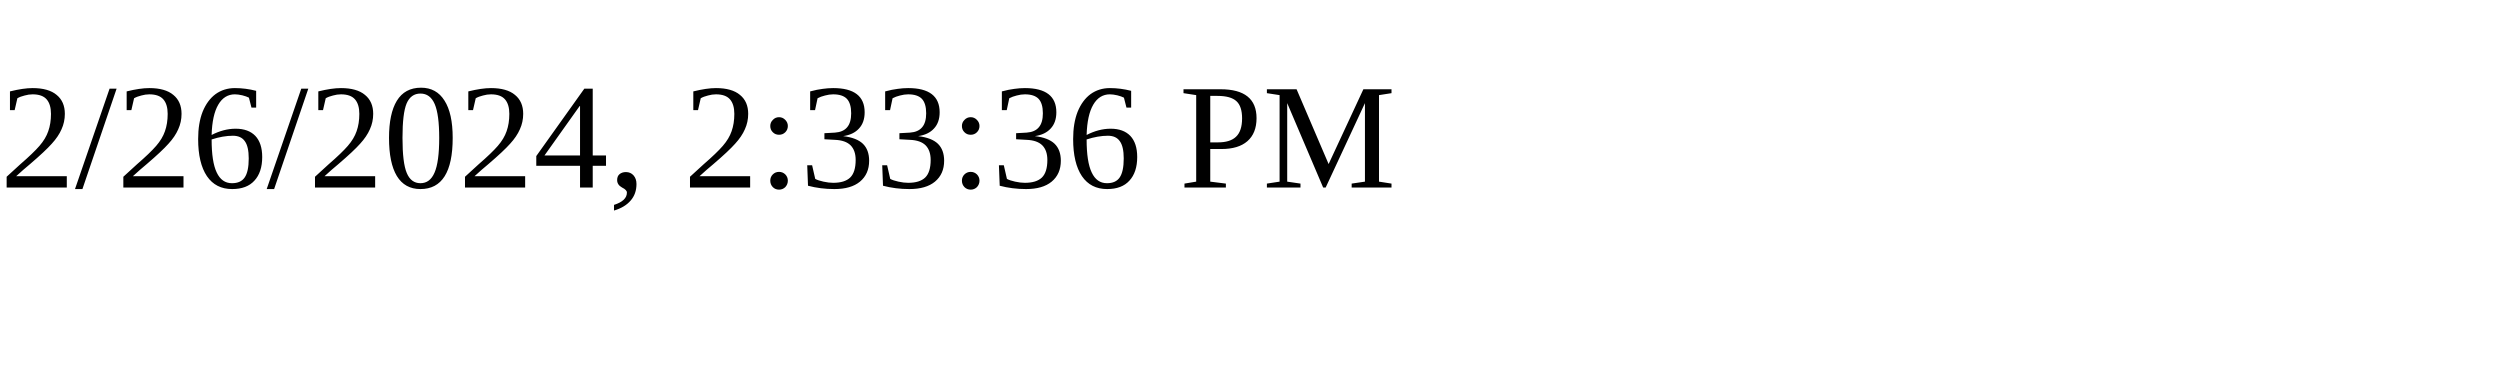
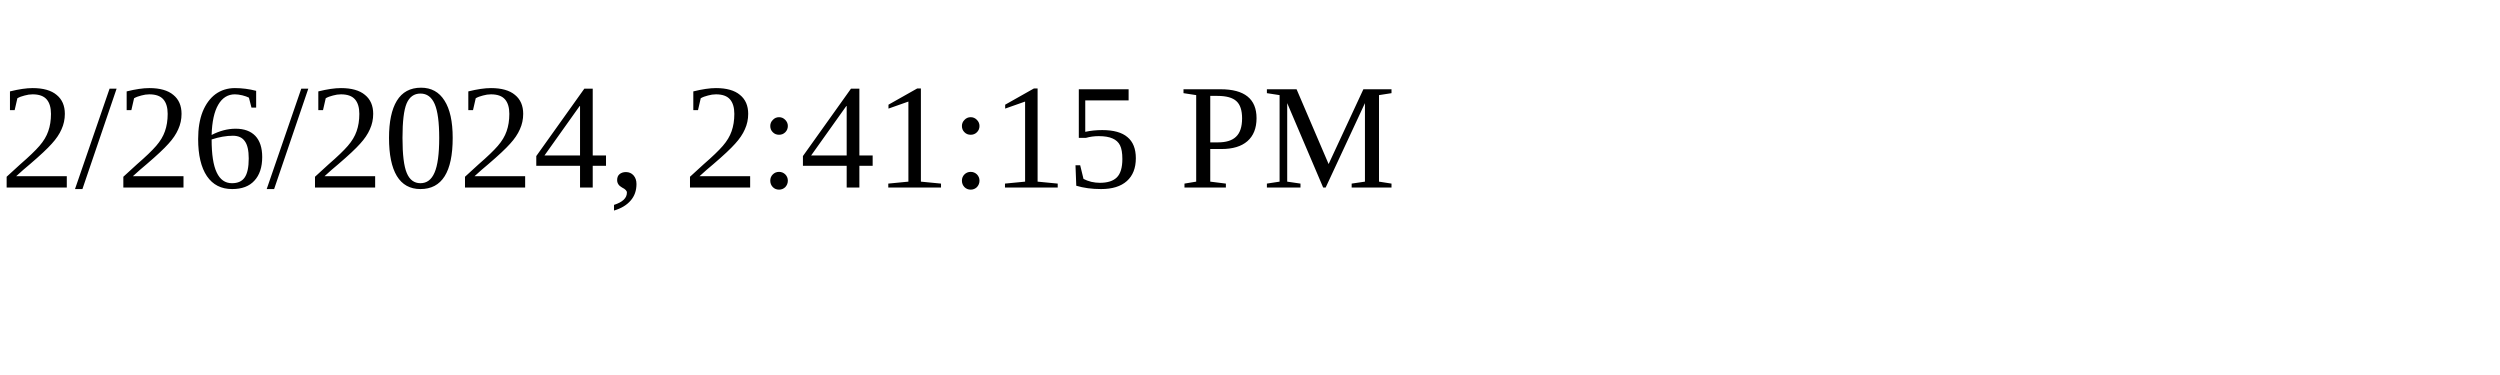
<svg xmlns="http://www.w3.org/2000/svg" height="30" width="200">
-   <text x="0" y="15">2/26/2024, 2:33:36 PM</text>
+   <text x="0" y="15">2/26/2024, 2:41:15 PM</text>
</svg>
